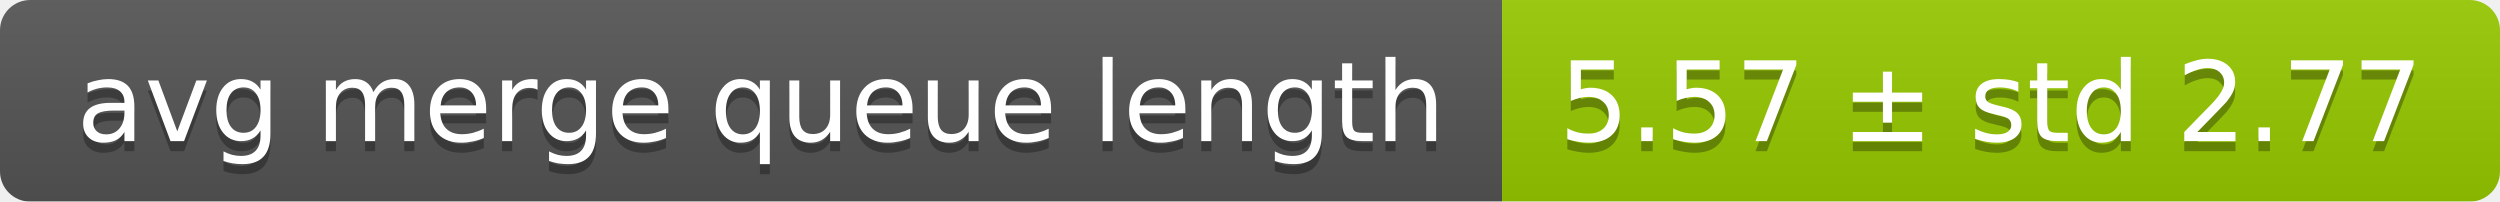
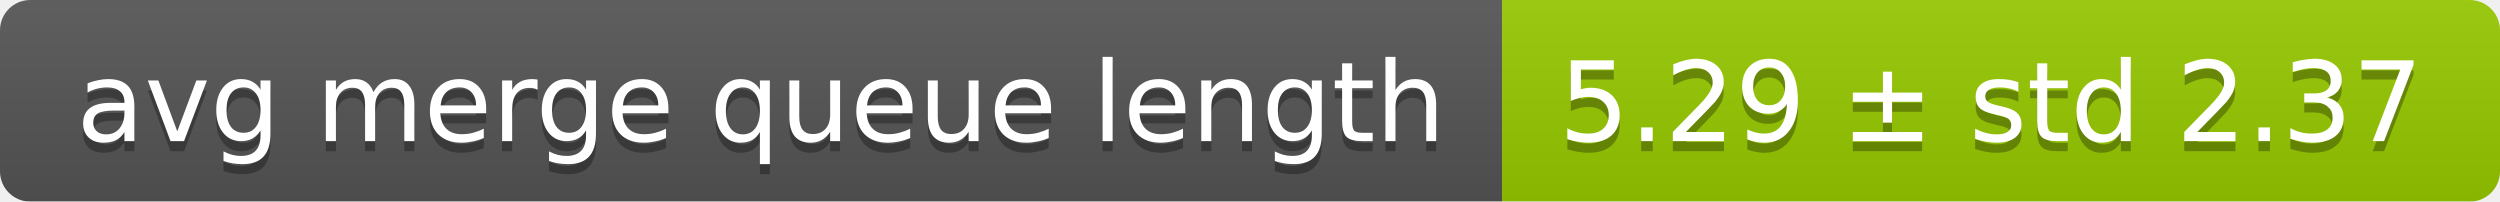
<svg xmlns="http://www.w3.org/2000/svg" width="248" height="20">
  <linearGradient id="smooth" x2="0" y2="100%">
    <stop offset="0" stop-color="#bbb" stop-opacity=".1" />
    <stop offset="1" stop-opacity=".1" />
  </linearGradient>
  <mask id="round">
    <rect width="248" height="20" rx="3" fill="#fff" />
  </mask>
  <g mask="url(#round)">
    <rect width="149" height="20" fill="#555" />
    <rect x="149" width="99" height="20" fill="#97ca00" />
    <rect width="248" height="20" fill="url(#smooth)" />
  </g>
  <g fill="#fff" text-anchor="middle" font-family="DejaVu Sans,Verdana,Geneva,sans-serif" font-size="11">
    <text x="75.5" y="15" fill="#010101" fill-opacity=".3">avg merge queue length</text>
    <text x="75.5" y="14">avg merge queue length</text>
-     <text x="197.5" y="15" fill="#010101" fill-opacity=".3">5.57 ± std 2.77</text>
-     <text x="197.5" y="14">5.57 ± std 2.77</text>
+     <text x="197.5" y="15" fill="#010101" fill-opacity=".3">5.29 ± std 2.37</text>
+     <text x="197.5" y="14">5.29 ± std 2.37</text>
  </g>
</svg>
